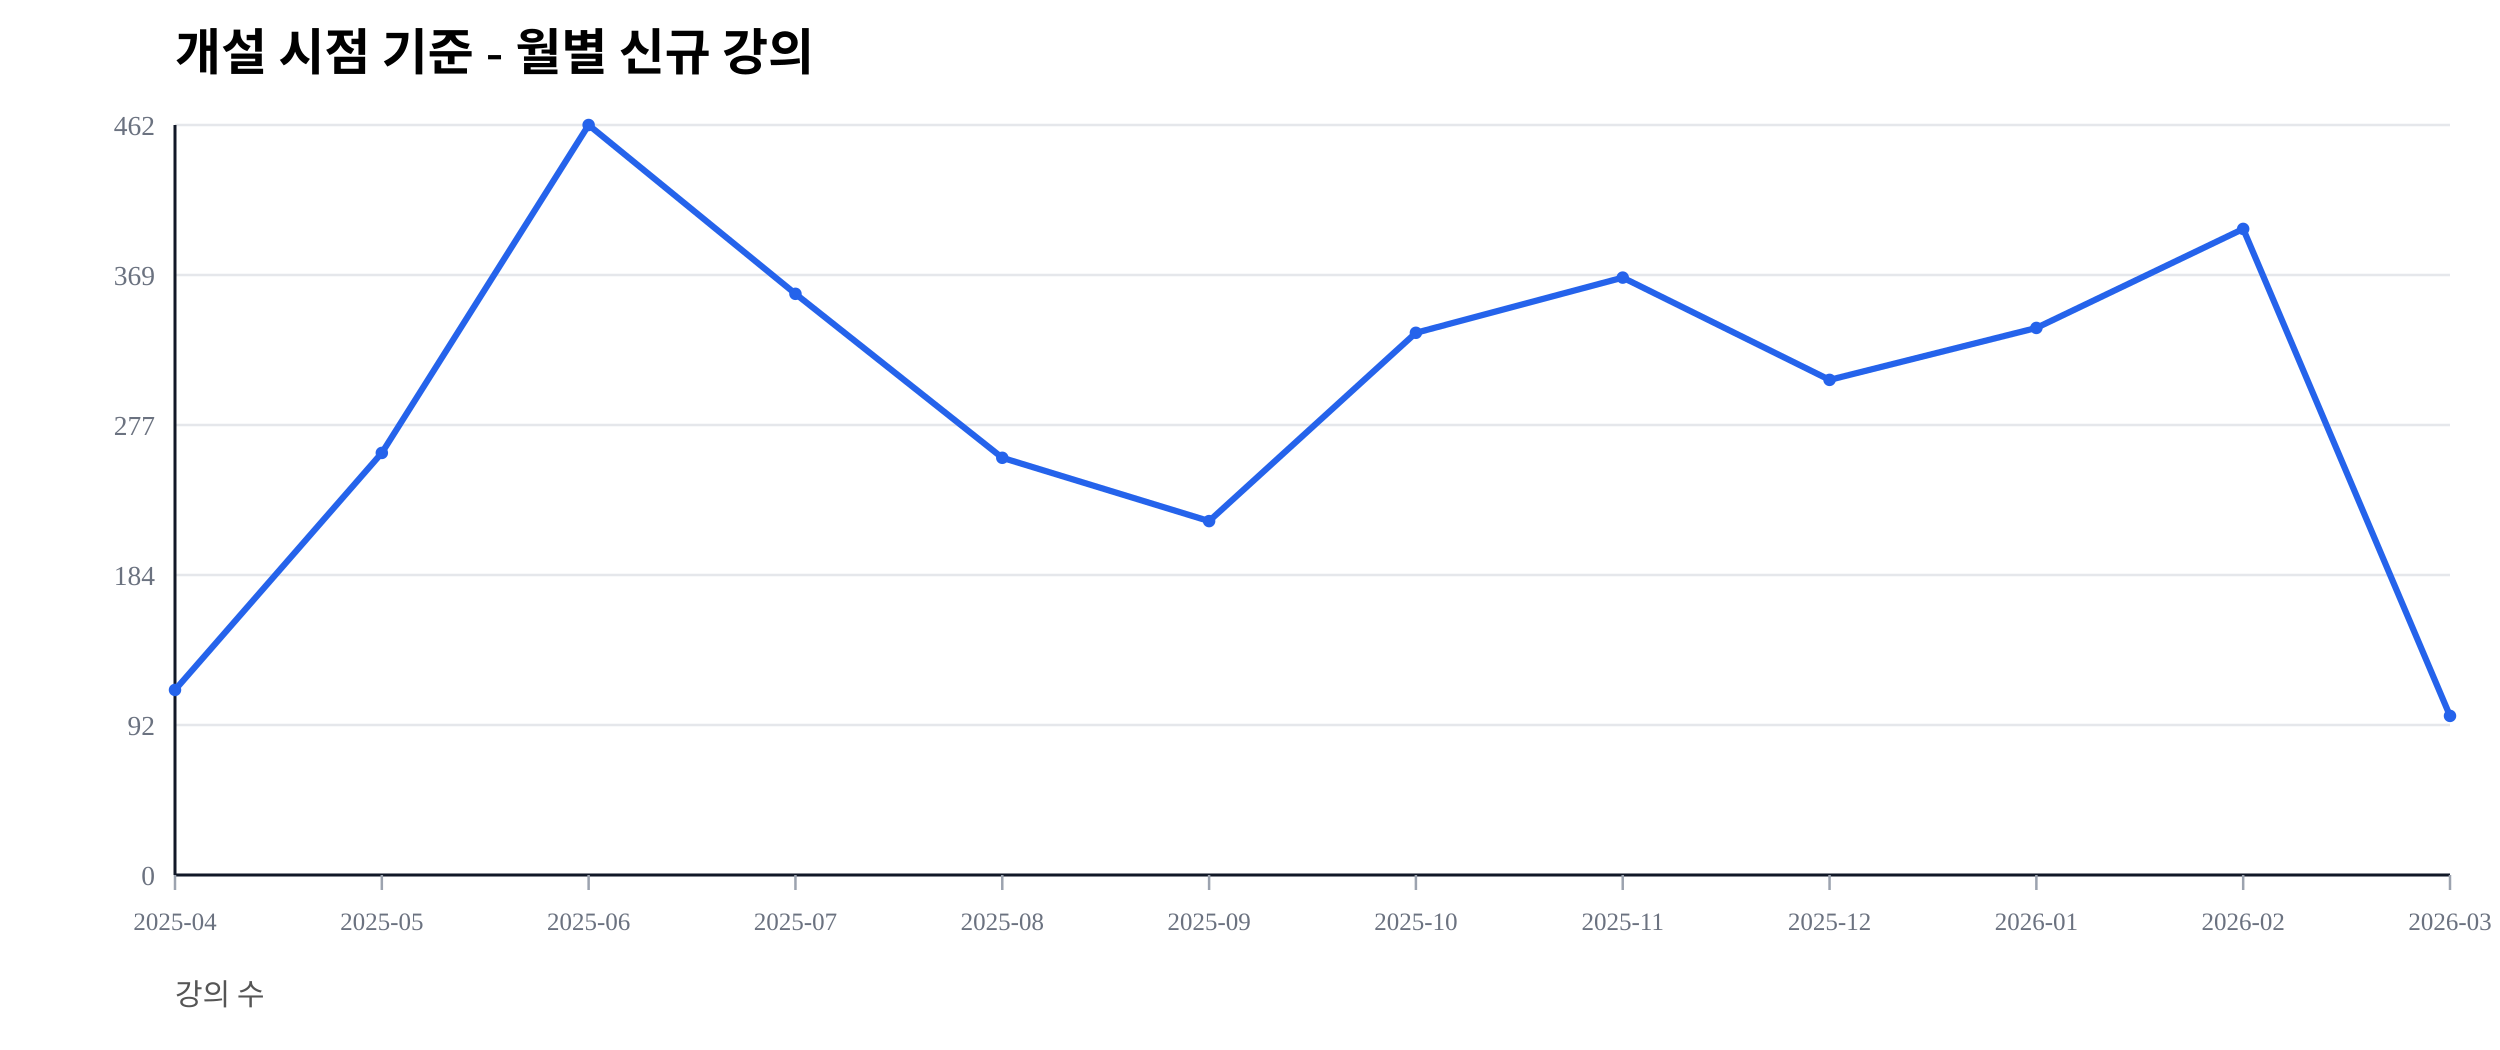
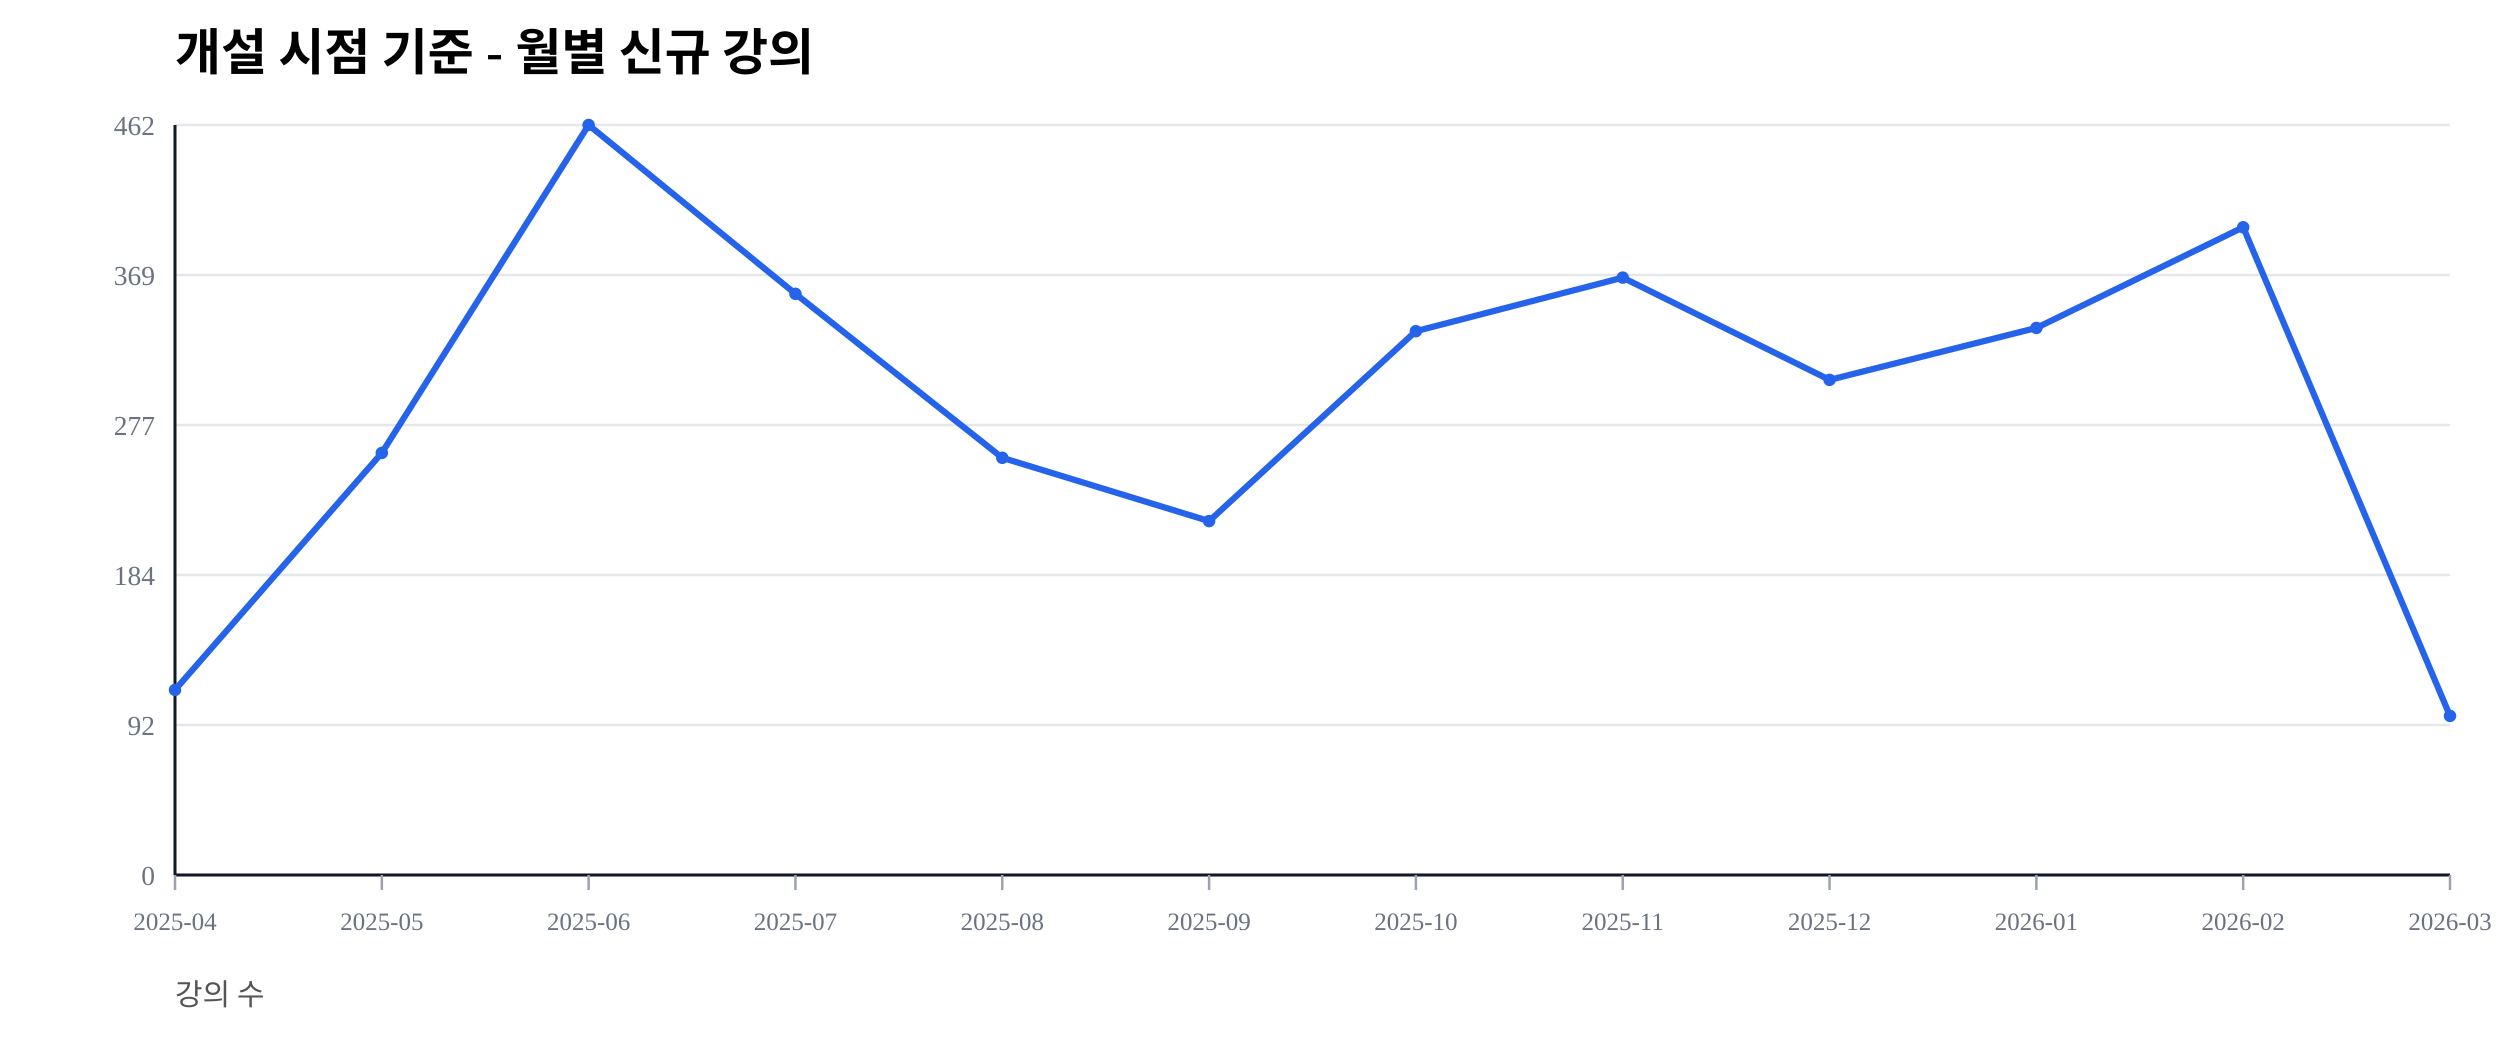
<svg xmlns="http://www.w3.org/2000/svg" width="1000" height="420" viewBox="0 0 1000 420">
  <rect width="100%" height="100%" fill="#ffffff" />
  <text x="70" y="28" font-size="20" font-weight="600">개설 시점 기준 - 월별 신규 강의</text>
  <text x="70" y="402" font-size="12" fill="#555">강의 수</text>
  <line x1="70" y1="350.00" x2="980" y2="350.00" stroke="#e5e7eb" stroke-width="1" />
  <text x="62" y="354.00" font-size="11" fill="#6b7280" text-anchor="end">0</text>
  <line x1="70" y1="290.00" x2="980" y2="290.00" stroke="#e5e7eb" stroke-width="1" />
  <text x="62" y="294.00" font-size="11" fill="#6b7280" text-anchor="end">92</text>
  <line x1="70" y1="230.00" x2="980" y2="230.00" stroke="#e5e7eb" stroke-width="1" />
  <text x="62" y="234.00" font-size="11" fill="#6b7280" text-anchor="end">184</text>
  <line x1="70" y1="170.00" x2="980" y2="170.00" stroke="#e5e7eb" stroke-width="1" />
  <text x="62" y="174.00" font-size="11" fill="#6b7280" text-anchor="end">277</text>
  <line x1="70" y1="110.00" x2="980" y2="110.00" stroke="#e5e7eb" stroke-width="1" />
  <text x="62" y="114.00" font-size="11" fill="#6b7280" text-anchor="end">369</text>
  <line x1="70" y1="50.00" x2="980" y2="50.00" stroke="#e5e7eb" stroke-width="1" />
  <text x="62" y="54.00" font-size="11" fill="#6b7280" text-anchor="end">462</text>
  <line x1="70" y1="350" x2="980" y2="350" stroke="#111827" stroke-width="1.2" />
  <line x1="70" y1="50" x2="70" y2="350" stroke="#111827" stroke-width="1.2" />
  <line x1="70.00" y1="350" x2="70.00" y2="356" stroke="#9ca3af" stroke-width="1" />
  <text x="70.00" y="372" font-size="10" fill="#6b7280" text-anchor="middle">2025-04</text>
  <line x1="152.73" y1="350" x2="152.73" y2="356" stroke="#9ca3af" stroke-width="1" />
  <text x="152.73" y="372" font-size="10" fill="#6b7280" text-anchor="middle">2025-05</text>
  <line x1="235.45" y1="350" x2="235.45" y2="356" stroke="#9ca3af" stroke-width="1" />
  <text x="235.45" y="372" font-size="10" fill="#6b7280" text-anchor="middle">2025-06</text>
  <line x1="318.18" y1="350" x2="318.18" y2="356" stroke="#9ca3af" stroke-width="1" />
  <text x="318.18" y="372" font-size="10" fill="#6b7280" text-anchor="middle">2025-07</text>
  <line x1="400.91" y1="350" x2="400.91" y2="356" stroke="#9ca3af" stroke-width="1" />
  <text x="400.91" y="372" font-size="10" fill="#6b7280" text-anchor="middle">2025-08</text>
  <line x1="483.64" y1="350" x2="483.64" y2="356" stroke="#9ca3af" stroke-width="1" />
  <text x="483.64" y="372" font-size="10" fill="#6b7280" text-anchor="middle">2025-09</text>
  <line x1="566.36" y1="350" x2="566.36" y2="356" stroke="#9ca3af" stroke-width="1" />
  <text x="566.36" y="372" font-size="10" fill="#6b7280" text-anchor="middle">2025-10</text>
  <line x1="649.09" y1="350" x2="649.09" y2="356" stroke="#9ca3af" stroke-width="1" />
  <text x="649.09" y="372" font-size="10" fill="#6b7280" text-anchor="middle">2025-11</text>
  <line x1="731.82" y1="350" x2="731.82" y2="356" stroke="#9ca3af" stroke-width="1" />
  <text x="731.82" y="372" font-size="10" fill="#6b7280" text-anchor="middle">2025-12</text>
  <line x1="814.55" y1="350" x2="814.55" y2="356" stroke="#9ca3af" stroke-width="1" />
  <text x="814.55" y="372" font-size="10" fill="#6b7280" text-anchor="middle">2026-01</text>
  <line x1="897.27" y1="350" x2="897.27" y2="356" stroke="#9ca3af" stroke-width="1" />
  <text x="897.27" y="372" font-size="10" fill="#6b7280" text-anchor="middle">2026-02</text>
  <line x1="980.00" y1="350" x2="980.00" y2="356" stroke="#9ca3af" stroke-width="1" />
  <text x="980.00" y="372" font-size="10" fill="#6b7280" text-anchor="middle">2026-03</text>
-   <polyline fill="none" stroke="#2563eb" stroke-width="2.5" points="70.00,275.97 152.73,181.17 235.45,50.00 318.18,117.53 400.91,183.12 483.64,208.44 566.36,133.12 649.09,111.04 731.82,151.95 814.55,131.17 897.27,91.56 980.00,286.36" />
+   <polyline fill="none" stroke="#2563eb" stroke-width="2.5" points="70.00,275.97 152.73,181.17 235.45,50.00 318.18,117.53 400.91,183.12 483.64,208.44 566.36,132.47 649.09,111.04 731.82,151.95 814.55,131.17 897.27,90.91 980.00,286.36" />
  <circle cx="70.00" cy="275.97" r="2.5" fill="#2563eb" />
  <circle cx="152.73" cy="181.17" r="2.5" fill="#2563eb" />
  <circle cx="235.45" cy="50.00" r="2.5" fill="#2563eb" />
  <circle cx="318.18" cy="117.53" r="2.5" fill="#2563eb" />
  <circle cx="400.91" cy="183.12" r="2.5" fill="#2563eb" />
  <circle cx="483.64" cy="208.44" r="2.5" fill="#2563eb" />
-   <circle cx="566.36" cy="133.12" r="2.5" fill="#2563eb" />
+   <circle cx="566.36" cy="132.47" r="2.5" fill="#2563eb" />
  <circle cx="649.09" cy="111.04" r="2.5" fill="#2563eb" />
  <circle cx="731.82" cy="151.95" r="2.5" fill="#2563eb" />
  <circle cx="814.55" cy="131.17" r="2.5" fill="#2563eb" />
-   <circle cx="897.27" cy="91.56" r="2.5" fill="#2563eb" />
+   <circle cx="897.27" cy="90.91" r="2.5" fill="#2563eb" />
  <circle cx="980.00" cy="286.36" r="2.5" fill="#2563eb" />
</svg>
